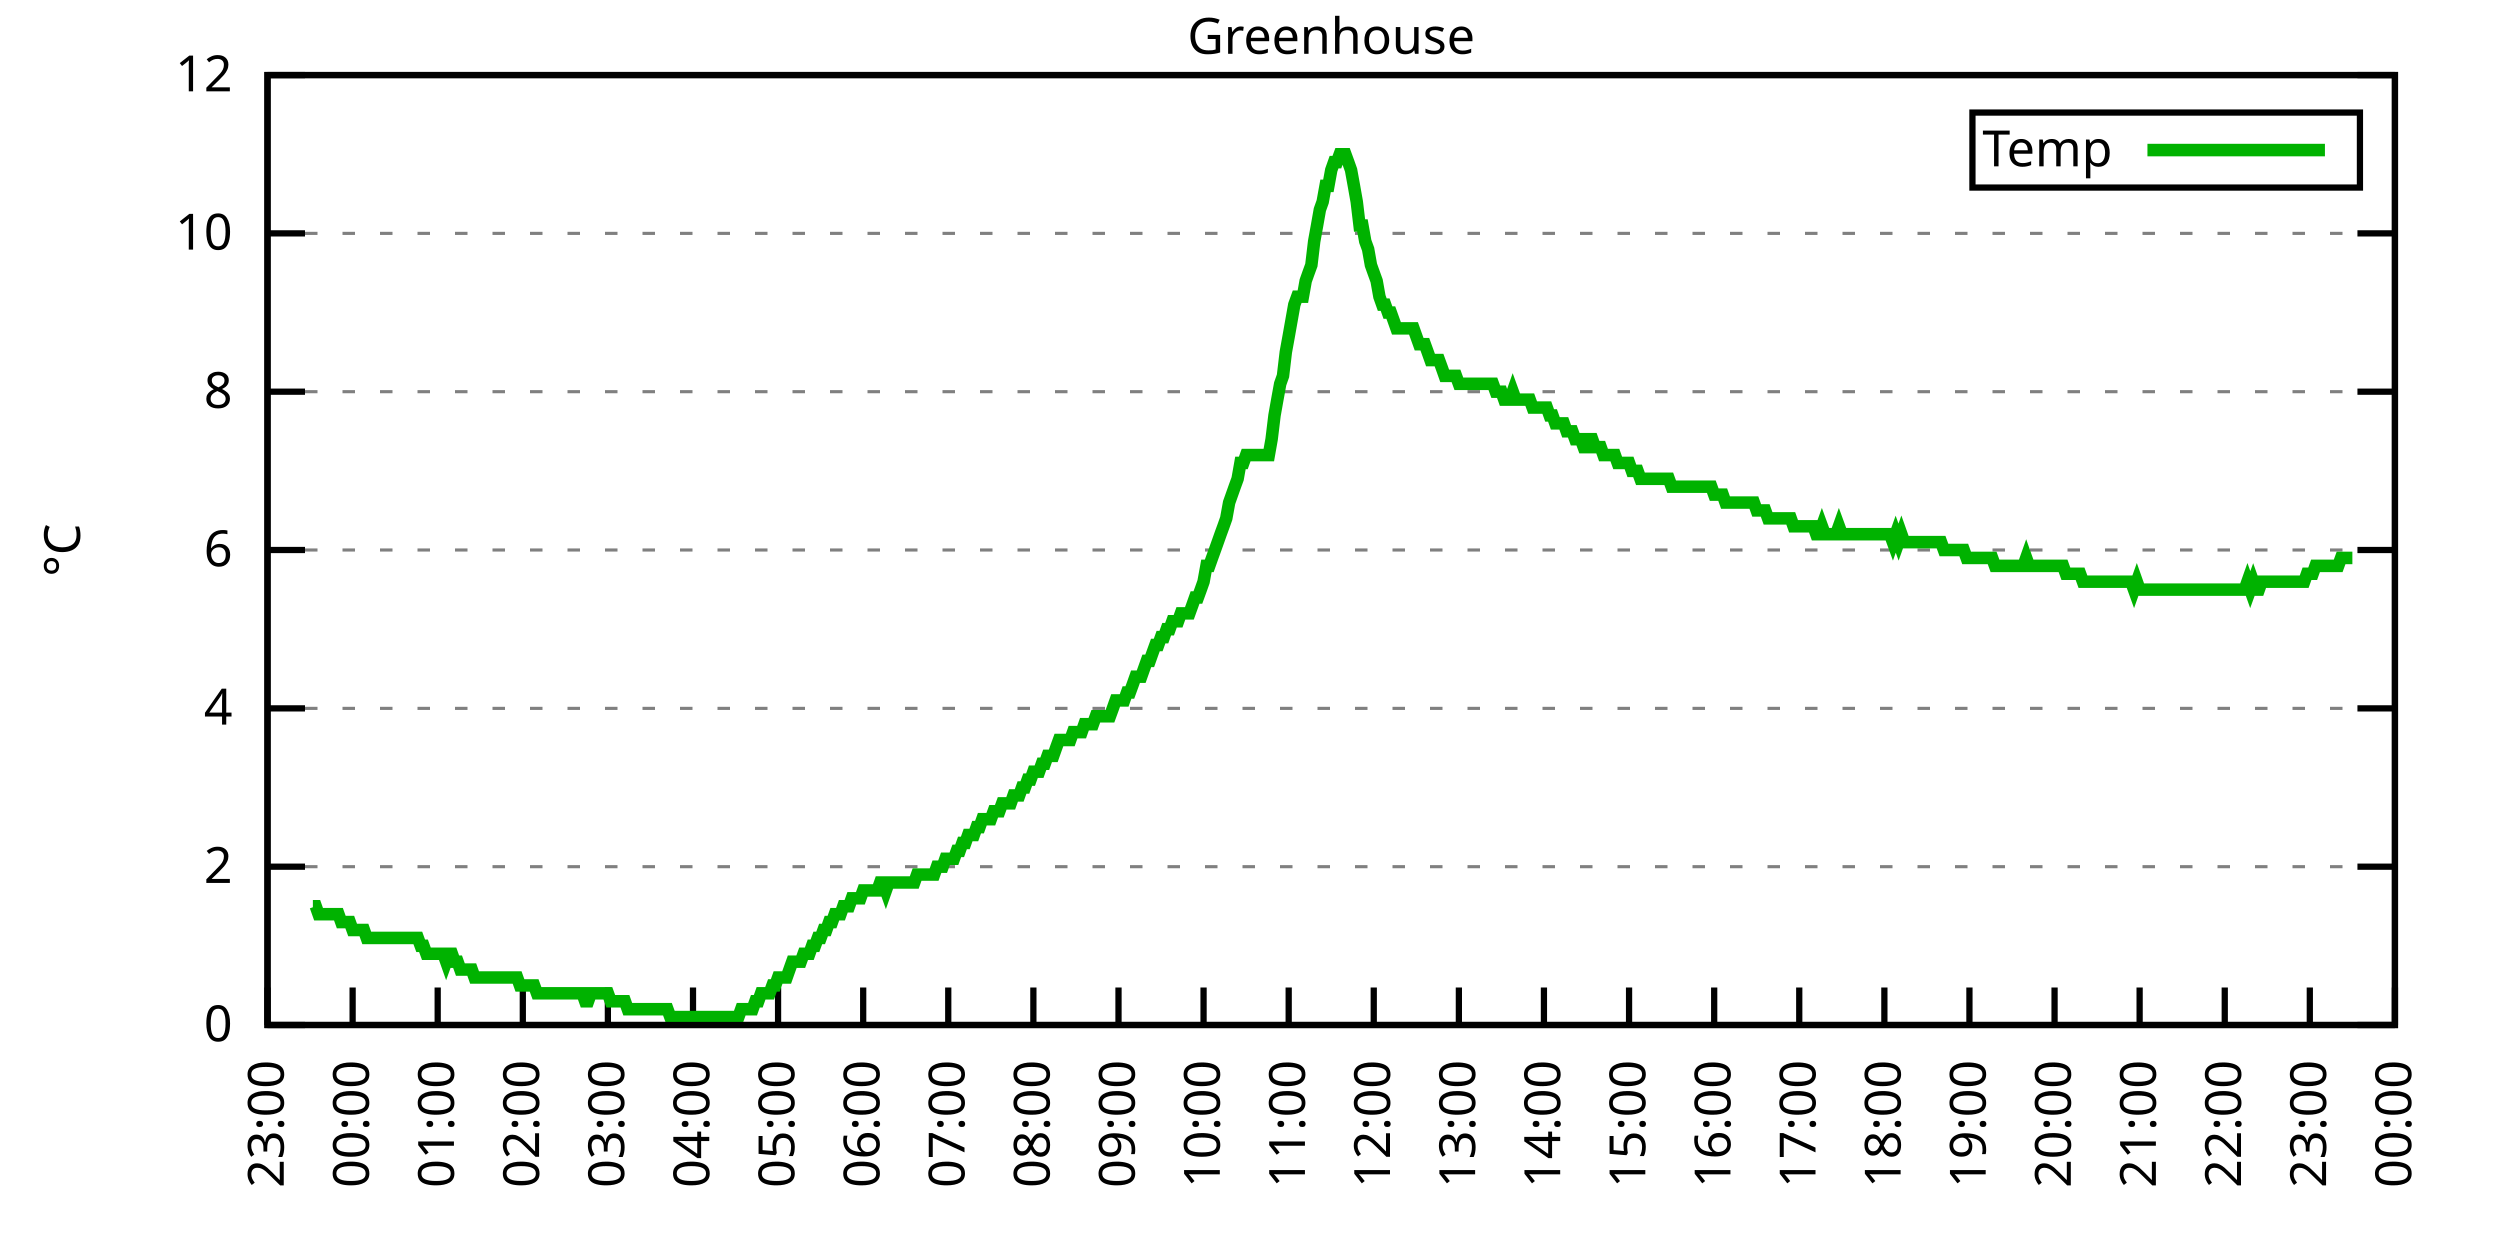
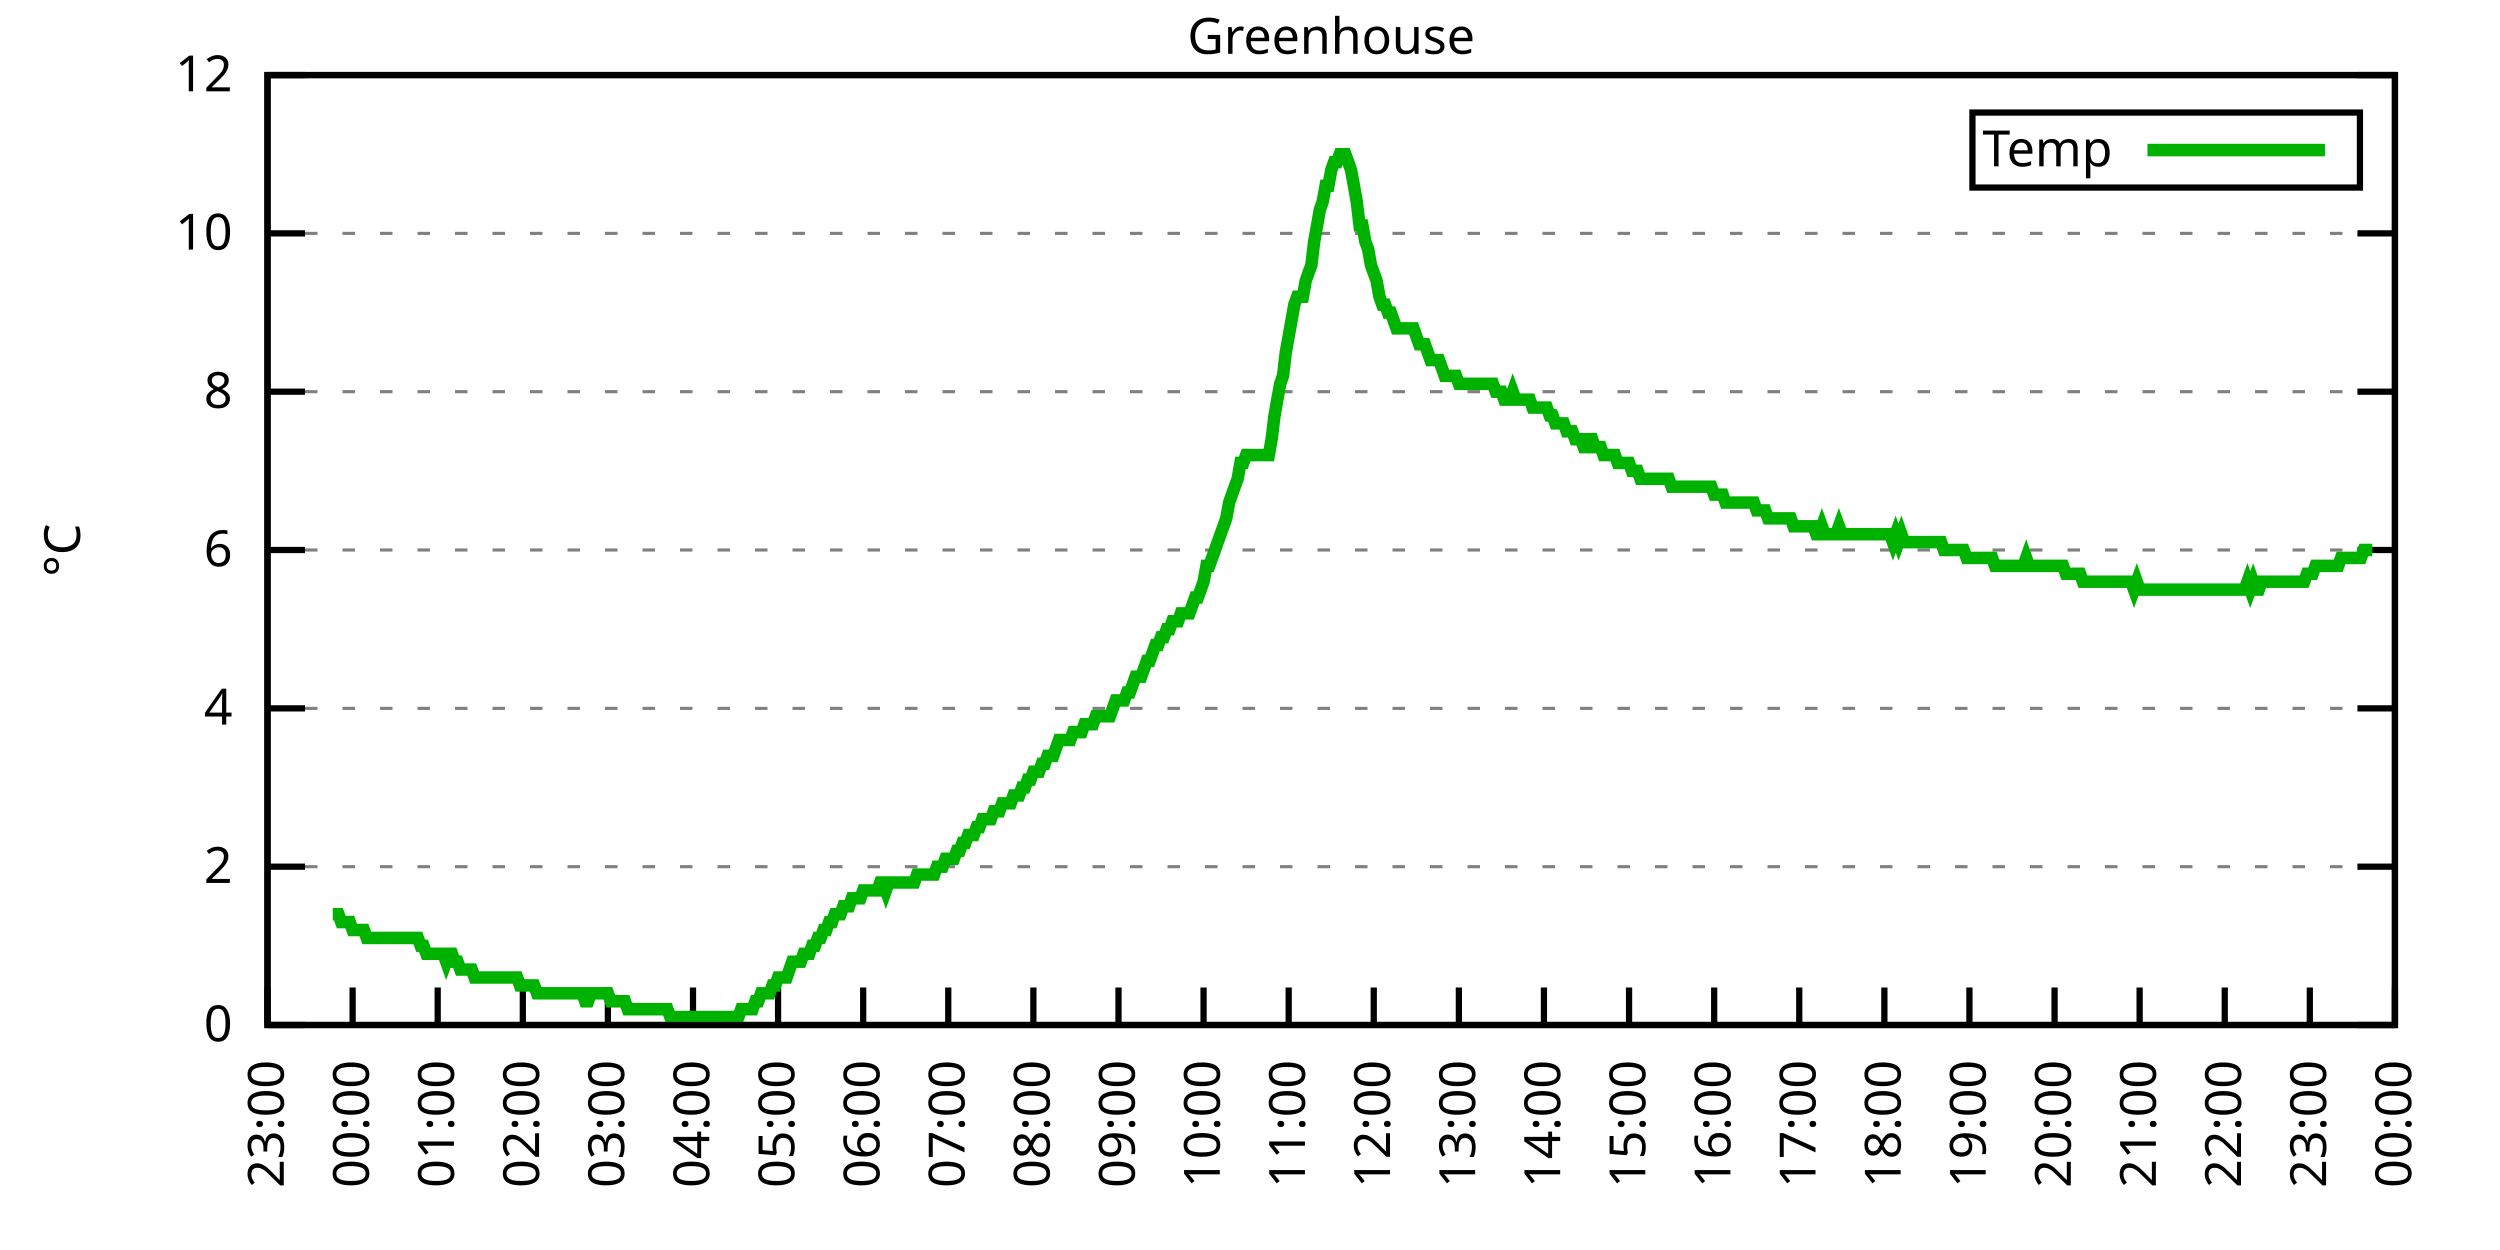
<svg xmlns="http://www.w3.org/2000/svg" xmlns:xlink="http://www.w3.org/1999/xlink" width="400" height="200" viewBox="0 0 400 200">
  <g id="gnuplot_canvas">
    <rect x="0" y="0" width="400" height="200" fill="none" />
    <defs>
      <circle id="gpDot" r="0.5" stroke-width="0.5" stroke="currentColor" />
      <path id="gpPt0" stroke-width="0.333" stroke="currentColor" d="M-1,0 h2 M0,-1 v2" />
      <path id="gpPt1" stroke-width="0.333" stroke="currentColor" d="M-1,-1 L1,1 M1,-1 L-1,1" />
      <path id="gpPt2" stroke-width="0.333" stroke="currentColor" d="M-1,0 L1,0 M0,-1 L0,1 M-1,-1 L1,1 M-1,1 L1,-1" />
      <rect id="gpPt3" stroke-width="0.333" stroke="currentColor" x="-1" y="-1" width="2" height="2" />
      <rect id="gpPt4" stroke-width="0.333" stroke="currentColor" fill="currentColor" x="-1" y="-1" width="2" height="2" />
      <circle id="gpPt5" stroke-width="0.333" stroke="currentColor" cx="0" cy="0" r="1" />
      <use xlink:href="#gpPt5" id="gpPt6" fill="currentColor" stroke="none" />
      <path id="gpPt7" stroke-width="0.333" stroke="currentColor" d="M0,-1.33 L-1.33,0.67 L1.33,0.67 z" />
      <use xlink:href="#gpPt7" id="gpPt8" fill="currentColor" stroke="none" />
      <use xlink:href="#gpPt7" id="gpPt9" stroke="currentColor" transform="rotate(180)" />
      <use xlink:href="#gpPt9" id="gpPt10" fill="currentColor" stroke="none" />
      <use xlink:href="#gpPt3" id="gpPt11" stroke="currentColor" transform="rotate(45)" />
      <use xlink:href="#gpPt11" id="gpPt12" fill="currentColor" stroke="none" />
      <path id="gpPt13" stroke-width="0.333" stroke="currentColor" d="M0,1.330 L1.265,0.411 L0.782,-1.067 L-0.782,-1.076 L-1.265,0.411 z" />
      <use xlink:href="#gpPt13" id="gpPt14" fill="currentColor" stroke="none" />
      <filter id="textbox" filterUnits="objectBoundingBox" x="0" y="0" height="1" width="1">
        <feFlood flood-color="white" flood-opacity="1" result="bgnd" />
        <feComposite in="SourceGraphic" in2="bgnd" operator="atop" />
      </filter>
      <filter id="greybox" filterUnits="objectBoundingBox" x="0" y="0" height="1" width="1">
        <feFlood flood-color="lightgrey" flood-opacity="1" result="grey" />
        <feComposite in="SourceGraphic" in2="grey" operator="atop" />
      </filter>
    </defs>
    <g fill="none" color="white" stroke="currentColor" stroke-width="1.00" stroke-linecap="butt" stroke-linejoin="miter">
</g>
    <g fill="none" color="black" stroke="currentColor" stroke-width="1.00" stroke-linecap="butt" stroke-linejoin="miter">
      <g stroke="none" shape-rendering="crispEdges">
        <polygon fill="rgb(255, 255, 255)" points="42.80,164.00 383.18,164.00 383.18,12.02 42.80,12.02 " />
      </g>
    </g>
    <g fill="none" color="black" stroke="currentColor" stroke-width="1.00" stroke-linecap="butt" stroke-linejoin="miter">
</g>
    <g fill="none" color="black" stroke="black" stroke-width="0.50" stroke-linecap="butt" stroke-linejoin="miter">
</g>
    <g fill="none" color="gray" stroke="currentColor" stroke-width="0.50" stroke-linecap="butt" stroke-linejoin="miter">
      <path stroke="gray" stroke-dasharray="2,4" class="gridline" d="M42.80,164.00 L383.19,164.00  " />
    </g>
    <g fill="none" color="gray" stroke="gray" stroke-width="1.00" stroke-linecap="butt" stroke-linejoin="miter">
</g>
    <g fill="none" color="black" stroke="currentColor" stroke-width="1.00" stroke-linecap="butt" stroke-linejoin="miter">
      <path stroke="black" d="M42.80,164.00 L48.80,164.00 M383.19,164.00 L377.19,164.00  " />
      <g transform="translate(37.20,166.60)" stroke="none" fill="black" font-family="Sans" font-size="8.00" text-anchor="end">
        <text>
          <tspan font-family="Sans"> 0</tspan>
        </text>
      </g>
    </g>
    <g fill="none" color="black" stroke="currentColor" stroke-width="1.00" stroke-linecap="butt" stroke-linejoin="miter">
</g>
    <g fill="none" color="black" stroke="black" stroke-width="0.50" stroke-linecap="butt" stroke-linejoin="miter">
</g>
    <g fill="none" color="gray" stroke="currentColor" stroke-width="0.50" stroke-linecap="butt" stroke-linejoin="miter">
      <path stroke="gray" stroke-dasharray="2,4" class="gridline" d="M42.80,138.67 L383.19,138.67  " />
    </g>
    <g fill="none" color="gray" stroke="gray" stroke-width="1.00" stroke-linecap="butt" stroke-linejoin="miter">
</g>
    <g fill="none" color="black" stroke="currentColor" stroke-width="1.00" stroke-linecap="butt" stroke-linejoin="miter">
      <path stroke="black" d="M42.80,138.67 L48.80,138.67 M383.19,138.67 L377.19,138.67  " />
      <g transform="translate(37.20,141.27)" stroke="none" fill="black" font-family="Sans" font-size="8.00" text-anchor="end">
        <text>
          <tspan font-family="Sans"> 2</tspan>
        </text>
      </g>
    </g>
    <g fill="none" color="black" stroke="currentColor" stroke-width="1.00" stroke-linecap="butt" stroke-linejoin="miter">
</g>
    <g fill="none" color="black" stroke="black" stroke-width="0.50" stroke-linecap="butt" stroke-linejoin="miter">
</g>
    <g fill="none" color="gray" stroke="currentColor" stroke-width="0.50" stroke-linecap="butt" stroke-linejoin="miter">
      <path stroke="gray" stroke-dasharray="2,4" class="gridline" d="M42.80,113.34 L383.19,113.34  " />
    </g>
    <g fill="none" color="gray" stroke="gray" stroke-width="1.00" stroke-linecap="butt" stroke-linejoin="miter">
</g>
    <g fill="none" color="black" stroke="currentColor" stroke-width="1.00" stroke-linecap="butt" stroke-linejoin="miter">
      <path stroke="black" d="M42.80,113.34 L48.80,113.34 M383.19,113.34 L377.19,113.34  " />
      <g transform="translate(37.20,115.94)" stroke="none" fill="black" font-family="Sans" font-size="8.00" text-anchor="end">
        <text>
          <tspan font-family="Sans"> 4</tspan>
        </text>
      </g>
    </g>
    <g fill="none" color="black" stroke="currentColor" stroke-width="1.00" stroke-linecap="butt" stroke-linejoin="miter">
</g>
    <g fill="none" color="black" stroke="black" stroke-width="0.50" stroke-linecap="butt" stroke-linejoin="miter">
</g>
    <g fill="none" color="gray" stroke="currentColor" stroke-width="0.50" stroke-linecap="butt" stroke-linejoin="miter">
      <path stroke="gray" stroke-dasharray="2,4" class="gridline" d="M42.80,88.00 L383.19,88.00  " />
    </g>
    <g fill="none" color="gray" stroke="gray" stroke-width="1.00" stroke-linecap="butt" stroke-linejoin="miter">
</g>
    <g fill="none" color="black" stroke="currentColor" stroke-width="1.00" stroke-linecap="butt" stroke-linejoin="miter">
      <path stroke="black" d="M42.80,88.00 L48.80,88.00 M383.19,88.00 L377.19,88.00  " />
      <g transform="translate(37.20,90.60)" stroke="none" fill="black" font-family="Sans" font-size="8.00" text-anchor="end">
        <text>
          <tspan font-family="Sans"> 6</tspan>
        </text>
      </g>
    </g>
    <g fill="none" color="black" stroke="currentColor" stroke-width="1.00" stroke-linecap="butt" stroke-linejoin="miter">
</g>
    <g fill="none" color="black" stroke="black" stroke-width="0.50" stroke-linecap="butt" stroke-linejoin="miter">
</g>
    <g fill="none" color="gray" stroke="currentColor" stroke-width="0.50" stroke-linecap="butt" stroke-linejoin="miter">
      <path stroke="gray" stroke-dasharray="2,4" class="gridline" d="M42.80,62.67 L383.19,62.67  " />
    </g>
    <g fill="none" color="gray" stroke="gray" stroke-width="1.00" stroke-linecap="butt" stroke-linejoin="miter">
</g>
    <g fill="none" color="black" stroke="currentColor" stroke-width="1.00" stroke-linecap="butt" stroke-linejoin="miter">
      <path stroke="black" d="M42.80,62.67 L48.80,62.67 M383.19,62.67 L377.19,62.67  " />
      <g transform="translate(37.20,65.27)" stroke="none" fill="black" font-family="Sans" font-size="8.00" text-anchor="end">
        <text>
          <tspan font-family="Sans"> 8</tspan>
        </text>
      </g>
    </g>
    <g fill="none" color="black" stroke="currentColor" stroke-width="1.00" stroke-linecap="butt" stroke-linejoin="miter">
</g>
    <g fill="none" color="black" stroke="black" stroke-width="0.50" stroke-linecap="butt" stroke-linejoin="miter">
</g>
    <g fill="none" color="gray" stroke="currentColor" stroke-width="0.50" stroke-linecap="butt" stroke-linejoin="miter">
      <path stroke="gray" stroke-dasharray="2,4" class="gridline" d="M42.80,37.34 L383.19,37.34  " />
    </g>
    <g fill="none" color="gray" stroke="gray" stroke-width="1.00" stroke-linecap="butt" stroke-linejoin="miter">
</g>
    <g fill="none" color="black" stroke="currentColor" stroke-width="1.00" stroke-linecap="butt" stroke-linejoin="miter">
      <path stroke="black" d="M42.80,37.34 L48.80,37.34 M383.19,37.34 L377.19,37.34  " />
      <g transform="translate(37.20,39.94)" stroke="none" fill="black" font-family="Sans" font-size="8.00" text-anchor="end">
        <text>
          <tspan font-family="Sans"> 10</tspan>
        </text>
      </g>
    </g>
    <g fill="none" color="black" stroke="currentColor" stroke-width="1.00" stroke-linecap="butt" stroke-linejoin="miter">
</g>
    <g fill="none" color="black" stroke="black" stroke-width="0.50" stroke-linecap="butt" stroke-linejoin="miter">
</g>
    <g fill="none" color="gray" stroke="currentColor" stroke-width="0.50" stroke-linecap="butt" stroke-linejoin="miter">
      <path stroke="gray" stroke-dasharray="2,4" class="gridline" d="M42.80,12.01 L383.19,12.01  " />
    </g>
    <g fill="none" color="gray" stroke="gray" stroke-width="1.00" stroke-linecap="butt" stroke-linejoin="miter">
</g>
    <g fill="none" color="black" stroke="currentColor" stroke-width="1.00" stroke-linecap="butt" stroke-linejoin="miter">
      <path stroke="black" d="M42.80,12.01 L48.80,12.01 M383.19,12.01 L377.19,12.01  " />
      <g transform="translate(37.20,14.61)" stroke="none" fill="black" font-family="Sans" font-size="8.00" text-anchor="end">
        <text>
          <tspan font-family="Sans"> 12</tspan>
        </text>
      </g>
    </g>
    <g fill="none" color="black" stroke="currentColor" stroke-width="1.00" stroke-linecap="butt" stroke-linejoin="miter">
      <path stroke="black" d="M42.80,164.00 L42.80,158.00  " />
      <g transform="translate(45.40,169.60) rotate(270.00)" stroke="none" fill="black" font-family="Sans" font-size="8.00" text-anchor="end">
        <text>
          <tspan font-family="Sans">23:00</tspan>
        </text>
      </g>
    </g>
    <g fill="none" color="black" stroke="currentColor" stroke-width="1.00" stroke-linecap="butt" stroke-linejoin="miter">
      <path stroke="black" d="M56.42,164.00 L56.42,158.00  " />
      <g transform="translate(59.02,169.60) rotate(270.00)" stroke="none" fill="black" font-family="Sans" font-size="8.00" text-anchor="end">
        <text>
          <tspan font-family="Sans">00:00</tspan>
        </text>
      </g>
    </g>
    <g fill="none" color="black" stroke="currentColor" stroke-width="1.00" stroke-linecap="butt" stroke-linejoin="miter">
      <path stroke="black" d="M70.03,164.00 L70.03,158.00  " />
      <g transform="translate(72.63,169.60) rotate(270.00)" stroke="none" fill="black" font-family="Sans" font-size="8.00" text-anchor="end">
        <text>
          <tspan font-family="Sans">01:00</tspan>
        </text>
      </g>
    </g>
    <g fill="none" color="black" stroke="currentColor" stroke-width="1.00" stroke-linecap="butt" stroke-linejoin="miter">
      <path stroke="black" d="M83.65,164.00 L83.65,158.00  " />
      <g transform="translate(86.25,169.60) rotate(270.00)" stroke="none" fill="black" font-family="Sans" font-size="8.00" text-anchor="end">
        <text>
          <tspan font-family="Sans">02:00</tspan>
        </text>
      </g>
    </g>
    <g fill="none" color="black" stroke="currentColor" stroke-width="1.00" stroke-linecap="butt" stroke-linejoin="miter">
      <path stroke="black" d="M97.26,164.00 L97.26,158.00  " />
      <g transform="translate(99.86,169.60) rotate(270.00)" stroke="none" fill="black" font-family="Sans" font-size="8.00" text-anchor="end">
        <text>
          <tspan font-family="Sans">03:00</tspan>
        </text>
      </g>
    </g>
    <g fill="none" color="black" stroke="currentColor" stroke-width="1.00" stroke-linecap="butt" stroke-linejoin="miter">
      <path stroke="black" d="M110.88,164.00 L110.88,158.00  " />
      <g transform="translate(113.48,169.60) rotate(270.00)" stroke="none" fill="black" font-family="Sans" font-size="8.00" text-anchor="end">
        <text>
          <tspan font-family="Sans">04:00</tspan>
        </text>
      </g>
    </g>
    <g fill="none" color="black" stroke="currentColor" stroke-width="1.00" stroke-linecap="butt" stroke-linejoin="miter">
      <path stroke="black" d="M124.49,164.00 L124.49,158.00  " />
      <g transform="translate(127.09,169.60) rotate(270.00)" stroke="none" fill="black" font-family="Sans" font-size="8.00" text-anchor="end">
        <text>
          <tspan font-family="Sans">05:00</tspan>
        </text>
      </g>
    </g>
    <g fill="none" color="black" stroke="currentColor" stroke-width="1.00" stroke-linecap="butt" stroke-linejoin="miter">
      <path stroke="black" d="M138.11,164.00 L138.11,158.00  " />
      <g transform="translate(140.71,169.60) rotate(270.00)" stroke="none" fill="black" font-family="Sans" font-size="8.00" text-anchor="end">
        <text>
          <tspan font-family="Sans">06:00</tspan>
        </text>
      </g>
    </g>
    <g fill="none" color="black" stroke="currentColor" stroke-width="1.00" stroke-linecap="butt" stroke-linejoin="miter">
      <path stroke="black" d="M151.72,164.00 L151.72,158.00  " />
      <g transform="translate(154.32,169.60) rotate(270.00)" stroke="none" fill="black" font-family="Sans" font-size="8.00" text-anchor="end">
        <text>
          <tspan font-family="Sans">07:00</tspan>
        </text>
      </g>
    </g>
    <g fill="none" color="black" stroke="currentColor" stroke-width="1.00" stroke-linecap="butt" stroke-linejoin="miter">
      <path stroke="black" d="M165.34,164.00 L165.34,158.00  " />
      <g transform="translate(167.94,169.60) rotate(270.00)" stroke="none" fill="black" font-family="Sans" font-size="8.00" text-anchor="end">
        <text>
          <tspan font-family="Sans">08:00</tspan>
        </text>
      </g>
    </g>
    <g fill="none" color="black" stroke="currentColor" stroke-width="1.00" stroke-linecap="butt" stroke-linejoin="miter">
      <path stroke="black" d="M178.96,164.00 L178.96,158.00  " />
      <g transform="translate(181.56,169.60) rotate(270.00)" stroke="none" fill="black" font-family="Sans" font-size="8.00" text-anchor="end">
        <text>
          <tspan font-family="Sans">09:00</tspan>
        </text>
      </g>
    </g>
    <g fill="none" color="black" stroke="currentColor" stroke-width="1.00" stroke-linecap="butt" stroke-linejoin="miter">
      <path stroke="black" d="M192.57,164.00 L192.57,158.00  " />
      <g transform="translate(195.17,169.60) rotate(270.00)" stroke="none" fill="black" font-family="Sans" font-size="8.00" text-anchor="end">
        <text>
          <tspan font-family="Sans">10:00</tspan>
        </text>
      </g>
    </g>
    <g fill="none" color="black" stroke="currentColor" stroke-width="1.00" stroke-linecap="butt" stroke-linejoin="miter">
      <path stroke="black" d="M206.19,164.00 L206.19,158.00  " />
      <g transform="translate(208.79,169.60) rotate(270.00)" stroke="none" fill="black" font-family="Sans" font-size="8.00" text-anchor="end">
        <text>
          <tspan font-family="Sans">11:00</tspan>
        </text>
      </g>
    </g>
    <g fill="none" color="black" stroke="currentColor" stroke-width="1.00" stroke-linecap="butt" stroke-linejoin="miter">
      <path stroke="black" d="M219.80,164.00 L219.80,158.00  " />
      <g transform="translate(222.40,169.60) rotate(270.00)" stroke="none" fill="black" font-family="Sans" font-size="8.00" text-anchor="end">
        <text>
          <tspan font-family="Sans">12:00</tspan>
        </text>
      </g>
    </g>
    <g fill="none" color="black" stroke="currentColor" stroke-width="1.00" stroke-linecap="butt" stroke-linejoin="miter">
      <path stroke="black" d="M233.42,164.00 L233.42,158.00  " />
      <g transform="translate(236.02,169.60) rotate(270.00)" stroke="none" fill="black" font-family="Sans" font-size="8.00" text-anchor="end">
        <text>
          <tspan font-family="Sans">13:00</tspan>
        </text>
      </g>
    </g>
    <g fill="none" color="black" stroke="currentColor" stroke-width="1.00" stroke-linecap="butt" stroke-linejoin="miter">
      <path stroke="black" d="M247.03,164.00 L247.03,158.00  " />
      <g transform="translate(249.63,169.60) rotate(270.00)" stroke="none" fill="black" font-family="Sans" font-size="8.00" text-anchor="end">
        <text>
          <tspan font-family="Sans">14:00</tspan>
        </text>
      </g>
    </g>
    <g fill="none" color="black" stroke="currentColor" stroke-width="1.00" stroke-linecap="butt" stroke-linejoin="miter">
      <path stroke="black" d="M260.65,164.00 L260.65,158.00  " />
      <g transform="translate(263.25,169.60) rotate(270.00)" stroke="none" fill="black" font-family="Sans" font-size="8.00" text-anchor="end">
        <text>
          <tspan font-family="Sans">15:00</tspan>
        </text>
      </g>
    </g>
    <g fill="none" color="black" stroke="currentColor" stroke-width="1.00" stroke-linecap="butt" stroke-linejoin="miter">
      <path stroke="black" d="M274.27,164.00 L274.27,158.00  " />
      <g transform="translate(276.87,169.60) rotate(270.00)" stroke="none" fill="black" font-family="Sans" font-size="8.00" text-anchor="end">
        <text>
          <tspan font-family="Sans">16:00</tspan>
        </text>
      </g>
    </g>
    <g fill="none" color="black" stroke="currentColor" stroke-width="1.00" stroke-linecap="butt" stroke-linejoin="miter">
      <path stroke="black" d="M287.88,164.00 L287.88,158.00  " />
      <g transform="translate(290.48,169.60) rotate(270.00)" stroke="none" fill="black" font-family="Sans" font-size="8.00" text-anchor="end">
        <text>
          <tspan font-family="Sans">17:00</tspan>
        </text>
      </g>
    </g>
    <g fill="none" color="black" stroke="currentColor" stroke-width="1.00" stroke-linecap="butt" stroke-linejoin="miter">
      <path stroke="black" d="M301.50,164.00 L301.50,158.00  " />
      <g transform="translate(304.10,169.60) rotate(270.00)" stroke="none" fill="black" font-family="Sans" font-size="8.00" text-anchor="end">
        <text>
          <tspan font-family="Sans">18:00</tspan>
        </text>
      </g>
    </g>
    <g fill="none" color="black" stroke="currentColor" stroke-width="1.00" stroke-linecap="butt" stroke-linejoin="miter">
      <path stroke="black" d="M315.11,164.00 L315.11,158.00  " />
      <g transform="translate(317.71,169.60) rotate(270.00)" stroke="none" fill="black" font-family="Sans" font-size="8.00" text-anchor="end">
        <text>
          <tspan font-family="Sans">19:00</tspan>
        </text>
      </g>
    </g>
    <g fill="none" color="black" stroke="currentColor" stroke-width="1.00" stroke-linecap="butt" stroke-linejoin="miter">
      <path stroke="black" d="M328.73,164.00 L328.73,158.00  " />
      <g transform="translate(331.33,169.60) rotate(270.00)" stroke="none" fill="black" font-family="Sans" font-size="8.00" text-anchor="end">
        <text>
          <tspan font-family="Sans">20:00</tspan>
        </text>
      </g>
    </g>
    <g fill="none" color="black" stroke="currentColor" stroke-width="1.00" stroke-linecap="butt" stroke-linejoin="miter">
      <path stroke="black" d="M342.34,164.00 L342.34,158.00  " />
      <g transform="translate(344.94,169.60) rotate(270.00)" stroke="none" fill="black" font-family="Sans" font-size="8.00" text-anchor="end">
        <text>
          <tspan font-family="Sans">21:00</tspan>
        </text>
      </g>
    </g>
    <g fill="none" color="black" stroke="currentColor" stroke-width="1.00" stroke-linecap="butt" stroke-linejoin="miter">
      <path stroke="black" d="M355.96,164.00 L355.96,158.00  " />
      <g transform="translate(358.56,169.60) rotate(270.00)" stroke="none" fill="black" font-family="Sans" font-size="8.00" text-anchor="end">
        <text>
          <tspan font-family="Sans">22:00</tspan>
        </text>
      </g>
    </g>
    <g fill="none" color="black" stroke="currentColor" stroke-width="1.00" stroke-linecap="butt" stroke-linejoin="miter">
      <path stroke="black" d="M369.57,164.00 L369.57,158.00  " />
      <g transform="translate(372.17,169.60) rotate(270.00)" stroke="none" fill="black" font-family="Sans" font-size="8.00" text-anchor="end">
        <text>
          <tspan font-family="Sans">23:00</tspan>
        </text>
      </g>
    </g>
    <g fill="none" color="black" stroke="currentColor" stroke-width="1.00" stroke-linecap="butt" stroke-linejoin="miter">
      <path stroke="black" d="M383.19,164.00 L383.19,158.00  " />
      <g transform="translate(385.79,169.60) rotate(270.00)" stroke="none" fill="black" font-family="Sans" font-size="8.00" text-anchor="end">
        <text>
          <tspan font-family="Sans">00:00</tspan>
        </text>
      </g>
    </g>
    <g fill="none" color="black" stroke="currentColor" stroke-width="1.00" stroke-linecap="butt" stroke-linejoin="miter">
</g>
    <g fill="none" color="black" stroke="currentColor" stroke-width="1.00" stroke-linecap="butt" stroke-linejoin="miter">
      <path stroke="black" d="M42.80,12.01 L42.80,164.00 L383.19,164.00 L383.19,12.01 L42.80,12.01 Z  " />
    </g>
    <g fill="none" color="black" stroke="currentColor" stroke-width="1.00" stroke-linecap="butt" stroke-linejoin="miter">
</g>
    <g fill="none" color="black" stroke="currentColor" stroke-width="1.00" stroke-linecap="butt" stroke-linejoin="miter">
      <path stroke="black" d="M315.59,30.01 L315.59,18.01 L377.59,18.01 L377.59,30.01 L315.59,30.01 Z  " />
    </g>
    <g id="Greenhouse_plot_1">
      <g fill="none" color="white" stroke="black" stroke-width="2.00" stroke-linecap="butt" stroke-linejoin="miter">
</g>
      <g fill="none" color="black" stroke="currentColor" stroke-width="2.00" stroke-linecap="butt" stroke-linejoin="miter">
        <g transform="translate(337.99,26.61)" stroke="none" fill="black" font-family="Sans" font-size="8.00" text-anchor="end">
          <text>
            <tspan font-family="Sans">Temp</tspan>
          </text>
        </g>
      </g>
      <g fill="none" color="black" stroke="currentColor" stroke-width="2.00" stroke-linecap="butt" stroke-linejoin="miter">
-         <path stroke="rgb(  0, 178,   0)" d="M343.59,24.01 L371.99,24.01 M50.06,145.00 L50.52,145.00 L50.97,146.27 L51.42,146.27 L51.88,146.27 L52.33,146.27   L52.78,146.27 L53.24,146.27 L53.69,146.27 L54.15,146.27 L54.60,147.53 L55.05,147.53 L55.51,147.53 L55.96,147.53   L56.42,148.80 L56.87,148.80 L57.32,148.80 L57.78,148.80 L58.23,148.80 L58.68,150.07 L59.14,150.07 L59.59,150.07   L60.05,150.07 L60.50,150.07 L60.95,150.07 L61.41,150.07 L61.86,150.07 L62.32,150.07 L62.77,150.07 L63.22,150.07   L63.68,150.07 L64.13,150.07 L64.58,150.07 L65.04,150.07 L65.49,150.07 L65.95,150.07 L66.40,150.07 L66.85,150.07   L67.31,151.33 L67.76,151.33 L68.22,152.60 L68.67,152.60 L69.12,152.60 L69.58,152.60 L70.03,152.60 L70.49,152.60   L70.94,152.60 L71.39,153.87 L71.85,152.60 L72.30,152.60 L72.75,153.87 L73.21,153.87 L73.66,155.13 L74.12,155.13   L74.57,155.13 L75.02,155.13 L75.48,155.13 L75.93,156.40 L76.39,156.40 L76.84,156.40 L77.29,156.40 L77.75,156.40   L78.20,156.40 L78.65,156.40 L79.11,156.40 L79.56,156.40 L80.02,156.40 L80.47,156.40 L80.92,156.40 L81.38,156.40   L81.83,156.40 L82.29,156.40 L82.74,156.40 L83.19,157.67 L83.65,157.67 L84.10,157.67 L84.55,157.67 L85.01,157.67   L85.46,157.67 L85.92,158.93 L86.37,158.93 L86.82,158.93 L87.28,158.93 L87.73,158.93 L88.19,158.93 L88.64,158.93   L89.09,158.93 L89.55,158.93 L90.00,158.93 L90.45,158.93 L90.91,158.93 L91.36,158.93 L91.82,158.93 L92.27,158.93   L92.72,158.93 L93.18,158.93 L93.63,160.20 L94.09,160.20 L94.54,158.93 L94.99,158.93 L95.45,158.93 L95.90,158.93   L96.35,158.93 L96.81,158.93 L97.26,158.93 L97.72,160.20 L98.17,160.20 L98.62,160.20 L99.08,160.20 L99.53,160.20   L99.99,160.20 L100.44,161.47 L100.89,161.47 L101.35,161.47 L101.80,161.47 L102.25,161.47 L102.71,161.47 L103.16,161.47   L103.62,161.47 L104.07,161.47 L104.52,161.47 L104.98,161.47 L105.43,161.47 L105.89,161.47 L106.34,161.47 L106.79,161.47   L107.25,162.73 L107.70,162.73 L108.15,162.73 L108.61,162.73 L109.06,162.73 L109.52,162.73 L109.97,162.73 L110.42,162.73   L110.88,162.73 L111.33,162.73 L111.79,162.73 L112.24,162.73 L112.69,162.73 L113.15,162.73 L113.60,162.73 L114.05,162.73   L114.51,162.73 L114.96,162.73 L115.42,162.73 L115.87,162.73 L116.32,162.73 L116.78,162.73 L117.23,162.73 L117.69,162.73   L118.14,162.73 L118.59,161.47 L119.05,161.47 L119.50,161.47 L119.96,161.47 L120.41,161.47 L120.86,160.20 L121.32,160.20   L121.77,158.93 L122.22,158.93 L122.68,158.93 L123.13,158.93 L123.59,157.67 L124.04,157.67 L124.49,156.40 L124.95,156.40   L125.40,156.40 L125.86,156.40 L126.31,155.13 L126.76,153.87 L127.22,153.87 L127.67,153.87 L128.12,153.87 L128.58,152.60   L129.03,152.60 L129.49,152.60 L129.94,151.33 L130.39,151.33 L130.85,150.07 L131.30,150.07 L131.76,148.80 L132.21,148.80   L132.66,147.53 L133.12,147.53 L133.57,146.27 L134.02,146.27 L134.48,146.27 L134.93,145.00 L135.39,145.00 L135.84,145.00   L136.29,143.73 L136.75,143.73 L137.20,143.73 L137.66,143.73 L138.11,142.47 L138.56,142.47 L139.02,142.47 L139.47,142.47   L139.92,142.47 L140.38,142.47 L140.83,141.20 L141.29,141.20 L141.74,142.47 L142.19,141.20 L142.65,141.20 L143.10,141.20   L143.56,141.20 L144.01,141.20 L144.46,141.20 L144.92,141.20 L145.37,141.20 L145.82,141.20 L146.28,141.20 L146.73,139.93   L147.19,139.93 L147.64,139.93 L148.09,139.93 L148.55,139.93 L149.00,139.93 L149.46,139.93 L149.91,138.67 L150.36,138.67   L150.82,138.67 L151.27,137.40 L151.72,137.40 L152.18,137.40 L152.63,137.40 L153.09,136.14 L153.54,136.14 L153.99,134.87   L154.45,134.87 L154.90,133.60 L155.36,133.60 L155.81,133.60 L156.26,132.34 L156.72,132.34 L157.17,131.07 L157.62,131.07   L158.08,131.07 L158.53,131.07 L158.99,129.80 L159.44,129.80 L159.89,129.80 L160.35,128.54 L160.80,128.54 L161.26,128.54   L161.71,128.54 L162.16,127.27 L162.62,127.27 L163.07,127.27 L163.52,126.00 L163.98,126.00 L164.43,124.74 L164.89,124.74   L165.34,123.47 L165.79,123.47 L166.25,123.47 L166.70,122.20 L167.16,122.20 L167.61,120.94 L168.06,120.94 L168.52,120.94   L168.97,119.67 L169.43,118.40 L169.88,118.40 L170.33,118.40 L170.79,118.40 L171.24,118.40 L171.69,117.14 L172.15,117.14   L172.60,117.14 L173.06,117.14 L173.51,115.87 L173.96,115.87 L174.42,115.87 L174.87,115.87 L175.33,114.60 L175.78,114.60   L176.23,114.60 L176.69,114.60 L177.14,114.60 L177.59,114.60 L178.05,113.34 L178.50,112.07 L178.96,112.07 L179.41,112.07   L179.86,112.07 L180.32,110.80 L180.77,110.80 L181.23,109.54 L181.68,108.27 L182.13,108.27 L182.59,108.27 L183.04,107.00   L183.49,105.74 L183.95,105.74 L184.40,104.47 L184.86,103.20 L185.31,103.20 L185.76,101.94 L186.22,101.94 L186.67,100.67   L187.13,100.67 L187.58,99.40 L188.03,99.40 L188.49,99.40 L188.94,98.14 L189.39,98.14 L189.85,98.14 L190.30,98.14   L190.76,96.87 L191.21,95.60 L191.66,95.60 L192.12,94.34 L192.57,93.07 L193.03,90.54 L193.48,90.54 L193.93,89.27   L194.39,88.00 L194.84,86.74 L195.29,85.47 L195.75,84.21 L196.20,82.94 L196.66,80.41 L197.11,79.14 L197.56,77.87   L198.02,76.61 L198.47,74.07 L198.93,74.07 L199.38,72.81 L199.83,72.81 L200.29,72.81 L200.74,72.81 L201.19,72.81   L201.65,72.81 L202.10,72.81 L202.56,72.81 L203.01,72.81 L203.46,70.27 L203.92,66.47 L204.37,63.94 L204.83,61.41   L205.28,60.14 L205.73,56.34 L206.19,53.81 L206.64,51.27 L207.09,48.74 L207.55,47.47 L208.00,47.47 L208.46,47.47   L208.91,44.94 L209.36,43.67 L209.82,42.41 L210.27,38.61 L210.73,36.08 L211.18,33.54 L211.63,32.28 L212.09,29.74   L212.54,29.74 L213.00,27.21 L213.45,25.94 L213.90,25.94 L214.36,24.68 L214.81,24.68 L215.26,24.68 L215.72,25.94   L216.17,27.21 L216.63,29.74 L217.08,32.28 L217.53,36.08 L217.99,36.08 L218.44,38.61 L218.90,39.87 L219.35,42.41   L219.80,43.67 L220.26,44.94 L220.71,47.47 L221.16,48.74 L221.62,48.74 L222.07,50.01 L222.53,50.01 L222.98,51.27   L223.43,52.54 L223.89,52.54 L224.34,52.54 L224.80,52.54 L225.25,52.54 L225.70,52.54 L226.16,52.54 L226.61,53.81   L227.06,55.07 L227.52,55.07 L227.97,55.07 L228.43,56.34 L228.88,57.61 L229.33,57.61 L229.79,57.61 L230.24,57.61   L230.70,58.87 L231.15,60.14 L231.60,60.14 L232.06,60.14 L232.51,60.14 L232.96,60.14 L233.42,61.41 L233.87,61.41   L234.33,61.41 L234.78,61.41 L235.23,61.41 L235.69,61.41 L236.14,61.41 L236.60,61.41 L237.05,61.41 L237.50,61.41   L237.96,61.41 L238.41,61.41 L238.86,61.41 L239.32,62.67 L239.77,62.67 L240.23,62.67 L240.68,63.94 L241.13,63.94   L241.59,63.94 L242.04,62.67 L242.50,63.94 L242.95,63.94 L243.40,63.94 L243.86,63.94 L244.31,63.94 L244.76,63.94   L245.22,65.21 L245.67,65.21 L246.13,65.21 L246.58,65.21 L247.03,65.21 L247.49,65.21 L247.94,66.47 L248.40,66.47   L248.85,67.74 L249.30,67.74 L249.76,67.74 L250.21,67.74 L250.66,69.01 L251.12,69.01 L251.57,69.01 L252.03,70.27   L252.48,70.27 L252.93,70.27 L253.39,71.54 L253.84,71.54 L254.30,70.27 L254.75,70.27 L255.20,71.54 L255.66,71.54   L256.11,71.54 L256.56,72.81 L257.02,72.81 L257.47,72.81 L257.93,72.81 L258.38,72.81 L258.83,74.07 L259.29,74.07   L259.74,74.07 L260.20,74.07 L260.65,74.07 L261.10,75.34 L261.56,75.34 L262.01,75.34 L262.47,76.61 L262.92,76.61   L263.37,76.61 L263.83,76.61 L264.28,76.61 L264.73,76.61 L265.19,76.61 L265.64,76.61 L266.10,76.61 L266.55,76.61   L267.00,76.61 L267.46,77.87 L267.91,77.87 L268.37,77.87 L268.82,77.87 L269.27,77.87 L269.73,77.87 L270.18,77.87   L270.63,77.87 L271.09,77.87 L271.54,77.87 L272.00,77.87 L272.45,77.87 L272.90,77.87 L273.36,77.87 L273.81,77.87   L274.27,79.14 L274.72,79.14 L275.17,79.14 L275.63,79.14 L276.08,80.41 L276.53,80.41 L276.99,80.41 L277.44,80.41   L277.90,80.41 L278.35,80.41 L278.80,80.41 L279.26,80.41 L279.71,80.41 L280.17,80.41 L280.62,80.41 L281.07,81.67   L281.53,81.67 L281.98,81.67 L282.43,81.67 L282.89,82.94 L283.34,82.94 L283.80,82.94 L284.25,82.94 L284.70,82.94   L285.16,82.94 L285.61,82.94 L286.07,82.94 L286.52,82.94 L286.97,84.21 L287.43,84.21 L287.88,84.21 L288.33,84.21   L288.79,84.21 L289.24,84.21 L289.70,84.21 L290.15,84.21 L290.60,85.47 L291.06,85.47 L291.51,84.21 L291.97,85.47   L292.42,85.47 L292.87,85.47 L293.33,85.47 L293.78,85.47 L294.23,84.21 L294.69,85.47 L295.14,85.47 L295.60,85.47   L296.05,85.47 L296.50,85.47 L296.96,85.47 L297.41,85.47 L297.87,85.47 L298.32,85.47 L298.77,85.47 L299.23,85.47   L299.68,85.47 L300.13,85.47 L300.59,85.47 L301.04,85.47 L301.50,85.47 L301.95,85.47 L302.40,85.47 L302.86,86.74   L303.31,85.47 L303.77,86.74 L304.22,85.47 L304.67,86.74 L305.13,86.74 L305.58,86.74 L306.03,86.74 L306.49,86.74   L306.94,86.74 L307.40,86.74 L307.85,86.74 L308.30,86.74 L308.76,86.74 L309.21,86.74 L309.67,86.74 L310.12,86.74   L310.57,86.74 L311.03,88.00 L311.48,88.00 L311.94,88.00 L312.39,88.00 L312.84,88.00 L313.30,88.00 L313.75,88.00   L314.20,88.00 L314.66,89.27 L315.11,89.27 L315.57,89.27 L316.02,89.27 L316.47,89.27 L316.93,89.27 L317.38,89.27   L317.84,89.27 L318.29,89.27 L318.74,89.27 L319.20,90.54 L319.65,90.54 L320.10,90.54 L320.56,90.54 L321.01,90.54   L321.47,90.54 L321.92,90.54 L322.37,90.54 L322.83,90.54 L323.28,90.54 L323.74,90.54 L324.19,89.27 L324.64,90.54   L325.10,90.54 L325.55,90.54 L326.00,90.54 L326.46,90.54 L326.91,90.54 L327.37,90.54 L327.82,90.54 L328.27,90.54   L328.73,90.54 L329.18,90.54 L329.64,90.54 L330.09,90.54 L330.54,91.80 L331.00,91.80 L331.45,91.80 L331.90,91.80   L332.36,91.80 L332.81,91.80 L333.27,93.07 L333.72,93.07 L334.17,93.07 L334.63,93.07 L335.08,93.07 L335.54,93.07   L335.99,93.07 L336.44,93.07 L336.90,93.07 L337.35,93.07 L337.80,93.07 L338.26,93.07 L338.71,93.07 L339.17,93.07   L339.62,93.07 L340.07,93.07 L340.53,93.07 L340.98,93.07 L341.44,94.34 L341.89,93.07 L342.34,94.34 L342.80,94.34   L343.25,94.34 L343.70,94.34 L344.16,94.34 L344.61,94.34 L345.07,94.34 L345.52,94.34 L345.97,94.34 L346.43,94.34   L346.88,94.34 L347.34,94.34 L347.79,94.34 L348.24,94.34 L348.70,94.34 L349.15,94.34 L349.60,94.34 L350.06,94.34   L350.51,94.34 L350.97,94.34 L351.42,94.34 L351.87,94.34 L352.33,94.34 L352.78,94.34 L353.24,94.34 L353.69,94.34   L354.14,94.34 L354.60,94.34 L355.05,94.34 L355.50,94.34 L355.96,94.34 L356.41,94.34 L356.87,94.34 L357.32,94.34   L357.77,94.34 L358.23,94.34 L358.68,94.34 L359.14,94.34 L359.59,93.07 L360.04,94.34 L360.50,93.07 L360.95,94.34   L361.41,94.34 L361.86,93.07 L362.31,93.07 L362.77,93.07 L363.22,93.07 L363.67,93.07 L364.13,93.07 L364.58,93.07   L365.04,93.07 L365.49,93.07 L365.94,93.07 L366.40,93.07 L366.85,93.07 L367.31,93.07 L367.76,93.07 L368.21,93.07   L368.67,93.07 L369.12,91.80 L369.57,91.80 L370.03,91.80 L370.48,90.54 L370.94,90.54 L371.39,90.54 L371.84,90.54   L372.30,90.54 L372.75,90.54 L373.21,90.54 L373.66,90.54 L374.11,90.54 L374.57,89.27 L375.02,89.27 L375.47,89.27   L375.93,89.27 L376.38,89.27  " />
+         <path stroke="rgb(  0, 178,   0)" d="M343.59,24.01 L371.99,24.01 M53.24,146.27 L53.69,146.27 L54.15,146.27 L54.60,147.53 L55.05,147.53 L55.51,147.53   L55.96,147.53 L56.42,148.80 L56.87,148.80 L57.32,148.80 L57.78,148.80 L58.23,148.80 L58.68,150.07 L59.14,150.07   L59.59,150.07 L60.05,150.07 L60.50,150.07 L60.95,150.07 L61.41,150.07 L61.86,150.07 L62.32,150.07 L62.77,150.07   L63.22,150.07 L63.68,150.07 L64.13,150.07 L64.58,150.07 L65.04,150.07 L65.49,150.07 L65.95,150.07 L66.40,150.07   L66.85,150.07 L67.31,151.33 L67.76,151.33 L68.22,152.60 L68.67,152.60 L69.12,152.60 L69.58,152.60 L70.03,152.60   L70.49,152.60 L70.94,152.60 L71.39,153.87 L71.85,152.60 L72.30,152.60 L72.75,153.87 L73.21,153.87 L73.66,155.13   L74.12,155.13 L74.57,155.13 L75.02,155.13 L75.48,155.13 L75.93,156.40 L76.39,156.40 L76.84,156.40 L77.29,156.40   L77.75,156.40 L78.20,156.40 L78.65,156.40 L79.11,156.40 L79.56,156.40 L80.02,156.40 L80.47,156.40 L80.92,156.40   L81.38,156.40 L81.83,156.40 L82.29,156.40 L82.74,156.40 L83.19,157.67 L83.65,157.67 L84.10,157.67 L84.55,157.67   L85.01,157.67 L85.46,157.67 L85.92,158.93 L86.37,158.93 L86.82,158.93 L87.28,158.93 L87.73,158.93 L88.19,158.93   L88.64,158.93 L89.09,158.93 L89.55,158.93 L90.00,158.93 L90.45,158.93 L90.91,158.93 L91.36,158.93 L91.82,158.93   L92.27,158.93 L92.72,158.93 L93.18,158.93 L93.63,160.20 L94.09,160.20 L94.54,158.93 L94.99,158.93 L95.45,158.93   L95.90,158.93 L96.35,158.93 L96.81,158.93 L97.26,158.93 L97.72,160.20 L98.17,160.20 L98.62,160.20 L99.08,160.20   L99.53,160.20 L99.99,160.20 L100.44,161.47 L100.89,161.47 L101.35,161.47 L101.80,161.47 L102.25,161.47 L102.71,161.47   L103.16,161.47 L103.62,161.47 L104.07,161.47 L104.52,161.47 L104.98,161.47 L105.43,161.47 L105.89,161.47 L106.34,161.47   L106.79,161.47 L107.25,162.73 L107.70,162.73 L108.15,162.73 L108.61,162.73 L109.06,162.73 L109.52,162.73 L109.97,162.73   L110.42,162.73 L110.88,162.73 L111.33,162.73 L111.79,162.73 L112.24,162.73 L112.69,162.73 L113.15,162.73 L113.60,162.73   L114.05,162.73 L114.51,162.73 L114.96,162.73 L115.42,162.73 L115.87,162.73 L116.32,162.73 L116.78,162.73 L117.23,162.73   L117.69,162.73 L118.14,162.73 L118.59,161.47 L119.05,161.47 L119.50,161.47 L119.96,161.47 L120.41,161.47 L120.86,160.20   L121.32,160.20 L121.77,158.93 L122.22,158.93 L122.68,158.93 L123.13,158.93 L123.59,157.67 L124.04,157.67 L124.49,156.40   L124.95,156.40 L125.40,156.40 L125.86,156.40 L126.31,155.13 L126.76,153.87 L127.22,153.87 L127.67,153.87 L128.12,153.87   L128.58,152.60 L129.03,152.60 L129.49,152.60 L129.94,151.33 L130.39,151.33 L130.85,150.07 L131.30,150.07 L131.76,148.80   L132.21,148.80 L132.66,147.53 L133.12,147.53 L133.57,146.27 L134.02,146.27 L134.48,146.27 L134.93,145.00 L135.39,145.00   L135.84,145.00 L136.29,143.73 L136.75,143.73 L137.20,143.73 L137.66,143.73 L138.11,142.47 L138.56,142.47 L139.02,142.47   L139.47,142.47 L139.92,142.47 L140.38,142.47 L140.83,141.20 L141.29,141.20 L141.74,142.47 L142.19,141.20 L142.65,141.20   L143.10,141.20 L143.56,141.20 L144.01,141.20 L144.46,141.20 L144.92,141.20 L145.37,141.20 L145.82,141.20 L146.28,141.20   L146.73,139.93 L147.19,139.93 L147.64,139.93 L148.09,139.93 L148.55,139.93 L149.00,139.93 L149.46,139.93 L149.91,138.67   L150.36,138.67 L150.82,138.67 L151.27,137.40 L151.72,137.40 L152.18,137.40 L152.63,137.40 L153.09,136.14 L153.54,136.14   L153.99,134.87 L154.45,134.87 L154.90,133.60 L155.36,133.60 L155.81,133.60 L156.26,132.34 L156.72,132.34 L157.17,131.07   L157.62,131.07 L158.08,131.07 L158.53,131.07 L158.99,129.80 L159.44,129.80 L159.89,129.80 L160.35,128.54 L160.80,128.54   L161.26,128.54 L161.71,128.54 L162.16,127.27 L162.62,127.27 L163.07,127.27 L163.52,126.00 L163.98,126.00 L164.43,124.74   L164.89,124.74 L165.34,123.47 L165.79,123.47 L166.25,123.47 L166.70,122.20 L167.16,122.20 L167.61,120.94 L168.06,120.94   L168.52,120.94 L168.97,119.67 L169.43,118.40 L169.88,118.40 L170.33,118.40 L170.79,118.40 L171.24,118.40 L171.69,117.14   L172.15,117.14 L172.60,117.14 L173.06,117.14 L173.51,115.87 L173.96,115.87 L174.42,115.87 L174.87,115.87 L175.33,114.60   L175.78,114.60 L176.23,114.60 L176.69,114.60 L177.14,114.60 L177.59,114.60 L178.05,113.34 L178.50,112.07 L178.96,112.07   L179.41,112.07 L179.86,112.07 L180.32,110.80 L180.77,110.80 L181.23,109.54 L181.68,108.27 L182.13,108.27 L182.59,108.27   L183.04,107.00 L183.49,105.74 L183.95,105.74 L184.40,104.47 L184.86,103.20 L185.31,103.20 L185.76,101.94 L186.22,101.94   L186.67,100.67 L187.13,100.67 L187.58,99.40 L188.03,99.40 L188.49,99.40 L188.94,98.14 L189.39,98.14 L189.85,98.14   L190.30,98.14 L190.76,96.87 L191.21,95.60 L191.66,95.60 L192.12,94.34 L192.57,93.07 L193.03,90.54 L193.48,90.54   L193.93,89.27 L194.39,88.00 L194.84,86.74 L195.29,85.47 L195.75,84.21 L196.20,82.94 L196.66,80.41 L197.11,79.14   L197.56,77.87 L198.02,76.61 L198.47,74.07 L198.93,74.07 L199.38,72.81 L199.83,72.81 L200.29,72.81 L200.74,72.81   L201.19,72.81 L201.65,72.81 L202.10,72.81 L202.56,72.81 L203.01,72.81 L203.46,70.27 L203.92,66.47 L204.37,63.94   L204.83,61.41 L205.28,60.14 L205.73,56.34 L206.19,53.81 L206.64,51.27 L207.09,48.74 L207.55,47.47 L208.00,47.47   L208.46,47.47 L208.91,44.94 L209.36,43.67 L209.82,42.41 L210.27,38.61 L210.73,36.08 L211.18,33.54 L211.63,32.28   L212.09,29.74 L212.54,29.74 L213.00,27.21 L213.45,25.94 L213.90,25.94 L214.36,24.68 L214.81,24.68 L215.26,24.68   L215.72,25.94 L216.17,27.21 L216.63,29.74 L217.08,32.28 L217.53,36.08 L217.99,36.08 L218.44,38.61 L218.90,39.87   L219.35,42.41 L219.80,43.67 L220.26,44.94 L220.71,47.47 L221.16,48.74 L221.62,48.74 L222.07,50.01 L222.53,50.01   L222.98,51.27 L223.43,52.54 L223.89,52.54 L224.34,52.54 L224.80,52.54 L225.25,52.54 L225.70,52.54 L226.16,52.54   L226.61,53.81 L227.06,55.07 L227.52,55.07 L227.97,55.07 L228.43,56.34 L228.88,57.61 L229.33,57.61 L229.79,57.61   L230.24,57.61 L230.70,58.87 L231.15,60.14 L231.60,60.14 L232.06,60.14 L232.51,60.14 L232.96,60.14 L233.42,61.41   L233.87,61.41 L234.33,61.41 L234.78,61.41 L235.23,61.41 L235.69,61.41 L236.14,61.41 L236.60,61.41 L237.05,61.41   L237.50,61.41 L237.96,61.41 L238.41,61.41 L238.86,61.41 L239.32,62.67 L239.77,62.67 L240.23,62.67 L240.68,63.94   L241.13,63.94 L241.59,63.94 L242.04,62.67 L242.50,63.94 L242.95,63.94 L243.40,63.94 L243.86,63.94 L244.31,63.94   L244.76,63.94 L245.22,65.21 L245.67,65.21 L246.13,65.21 L246.58,65.21 L247.03,65.21 L247.49,65.21 L247.94,66.47   L248.40,66.47 L248.85,67.74 L249.30,67.74 L249.76,67.74 L250.21,67.74 L250.66,69.01 L251.12,69.01 L251.57,69.01   L252.03,70.27 L252.48,70.27 L252.93,70.27 L253.39,71.54 L253.84,71.54 L254.30,70.27 L254.75,70.27 L255.20,71.54   L255.66,71.54 L256.11,71.54 L256.56,72.81 L257.02,72.81 L257.47,72.81 L257.93,72.81 L258.38,72.81 L258.83,74.07   L259.29,74.07 L259.74,74.07 L260.20,74.07 L260.65,74.07 L261.10,75.34 L261.56,75.34 L262.01,75.34 L262.47,76.61   L262.92,76.61 L263.37,76.61 L263.83,76.61 L264.28,76.61 L264.73,76.61 L265.19,76.61 L265.64,76.61 L266.10,76.61   L266.55,76.61 L267.00,76.61 L267.46,77.87 L267.91,77.87 L268.37,77.87 L268.82,77.87 L269.27,77.87 L269.73,77.87   L270.18,77.87 L270.63,77.87 L271.09,77.87 L271.54,77.87 L272.00,77.87 L272.45,77.87 L272.90,77.87 L273.36,77.87   L273.81,77.87 L274.27,79.14 L274.72,79.14 L275.17,79.14 L275.63,79.14 L276.08,80.41 L276.53,80.41 L276.99,80.41   L277.44,80.41 L277.90,80.41 L278.35,80.41 L278.80,80.41 L279.26,80.41 L279.71,80.41 L280.17,80.41 L280.62,80.41   L281.07,81.67 L281.53,81.67 L281.98,81.67 L282.43,81.67 L282.89,82.94 L283.34,82.94 L283.80,82.94 L284.25,82.94   L284.70,82.94 L285.16,82.94 L285.61,82.94 L286.07,82.94 L286.52,82.94 L286.97,84.21 L287.43,84.21 L287.88,84.21   L288.33,84.21 L288.79,84.21 L289.24,84.21 L289.70,84.21 L290.15,84.21 L290.60,85.47 L291.06,85.47 L291.51,84.21   L291.97,85.47 L292.42,85.47 L292.87,85.47 L293.33,85.47 L293.78,85.47 L294.23,84.21 L294.69,85.47 L295.14,85.47   L295.60,85.47 L296.05,85.47 L296.50,85.47 L296.96,85.47 L297.41,85.47 L297.87,85.47 L298.32,85.47 L298.77,85.47   L299.23,85.47 L299.68,85.47 L300.13,85.47 L300.59,85.47 L301.04,85.47 L301.50,85.47 L301.95,85.47 L302.40,85.47   L302.86,86.74 L303.31,85.47 L303.77,86.74 L304.22,85.47 L304.67,86.74 L305.13,86.74 L305.58,86.74 L306.03,86.74   L306.49,86.74 L306.94,86.74 L307.40,86.74 L307.85,86.74 L308.30,86.74 L308.76,86.74 L309.21,86.74 L309.67,86.74   L310.12,86.74 L310.57,86.74 L311.03,88.00 L311.48,88.00 L311.94,88.00 L312.39,88.00 L312.84,88.00 L313.30,88.00   L313.75,88.00 L314.20,88.00 L314.66,89.27 L315.11,89.27 L315.57,89.27 L316.02,89.27 L316.47,89.27 L316.93,89.27   L317.38,89.27 L317.84,89.27 L318.29,89.27 L318.74,89.27 L319.20,90.54 L319.65,90.54 L320.10,90.54 L320.56,90.54   L321.01,90.54 L321.47,90.54 L321.92,90.54 L322.37,90.54 L322.83,90.54 L323.28,90.54 L323.74,90.54 L324.19,89.27   L324.64,90.54 L325.10,90.54 L325.55,90.54 L326.00,90.54 L326.46,90.54 L326.91,90.54 L327.37,90.54 L327.82,90.54   L328.27,90.54 L328.73,90.54 L329.18,90.54 L329.64,90.54 L330.09,90.54 L330.54,91.80 L331.00,91.80 L331.45,91.80   L331.90,91.80 L332.36,91.80 L332.81,91.80 L333.27,93.07 L333.72,93.07 L334.17,93.07 L334.63,93.07 L335.08,93.07   L335.54,93.07 L335.99,93.07 L336.44,93.07 L336.90,93.07 L337.35,93.07 L337.80,93.07 L338.26,93.07 L338.71,93.07   L339.17,93.07 L339.62,93.07 L340.07,93.07 L340.53,93.07 L340.98,93.07 L341.44,94.34 L341.89,93.07 L342.34,94.34   L342.80,94.34 L343.25,94.34 L343.70,94.34 L344.16,94.34 L344.61,94.34 L345.07,94.34 L345.52,94.34 L345.97,94.34   L346.43,94.34 L346.88,94.34 L347.34,94.34 L347.79,94.34 L348.24,94.34 L348.70,94.34 L349.15,94.34 L349.60,94.34   L350.06,94.34 L350.51,94.34 L350.97,94.34 L351.42,94.34 L351.87,94.34 L352.33,94.34 L352.78,94.34 L353.24,94.34   L353.69,94.34 L354.14,94.34 L354.60,94.34 L355.05,94.34 L355.50,94.34 L355.96,94.34 L356.41,94.34 L356.87,94.34   L357.32,94.34 L357.77,94.34 L358.23,94.34 L358.68,94.34 L359.14,94.34 L359.59,93.07 L360.04,94.34 L360.50,93.07   L360.95,94.34 L361.41,94.34 L361.86,93.07 L362.31,93.07 L362.77,93.07 L363.22,93.07 L363.67,93.07 L364.13,93.07   L364.58,93.07 L365.04,93.07 L365.49,93.07 L365.94,93.07 L366.40,93.07 L366.85,93.07 L367.31,93.07 L367.76,93.07   L368.21,93.07 L368.67,93.07 L369.12,91.80 L369.57,91.80 L370.03,91.80 L370.48,90.54 L370.94,90.54 L371.39,90.54   L371.84,90.54 L372.30,90.54 L372.75,90.54 L373.21,90.54 L373.66,90.54 L374.11,90.54 L374.57,89.27 L375.02,89.27   L375.47,89.27 L375.93,89.27 L376.38,89.27 L376.84,89.27 L377.29,89.27 L377.74,89.27 L378.20,88.00 L378.65,88.00   L379.11,88.00 L379.56,88.00  " />
      </g>
    </g>
    <g fill="none" color="black" stroke="currentColor" stroke-width="2.00" stroke-linecap="butt" stroke-linejoin="miter">
</g>
    <g fill="none" color="black" stroke="black" stroke-width="1.00" stroke-linecap="butt" stroke-linejoin="miter">
</g>
    <g fill="none" color="black" stroke="currentColor" stroke-width="1.00" stroke-linecap="butt" stroke-linejoin="miter">
      <path stroke="black" d="M42.80,12.01 L42.80,164.00 L383.19,164.00 L383.19,12.01 L42.80,12.01 Z  " />
      <g transform="translate(12.80,88.01) rotate(270.00)" stroke="none" fill="black" font-family="Sans" font-size="8.00" text-anchor="middle">
        <text>
          <tspan font-family="Sans">°C</tspan>
        </text>
      </g>
    </g>
    <g fill="none" color="black" stroke="currentColor" stroke-width="1.00" stroke-linecap="butt" stroke-linejoin="miter">
</g>
    <g fill="none" color="black" stroke="currentColor" stroke-width="1.00" stroke-linecap="butt" stroke-linejoin="miter">
      <g transform="translate(212.99,8.61)" stroke="none" fill="black" font-family="Sans" font-size="8.00" text-anchor="middle">
        <text>
          <tspan font-family="Sans">Greenhouse</tspan>
        </text>
      </g>
    </g>
    <g fill="none" color="black" stroke="currentColor" stroke-width="1.00" stroke-linecap="butt" stroke-linejoin="miter">
</g>
  </g>
</svg>
